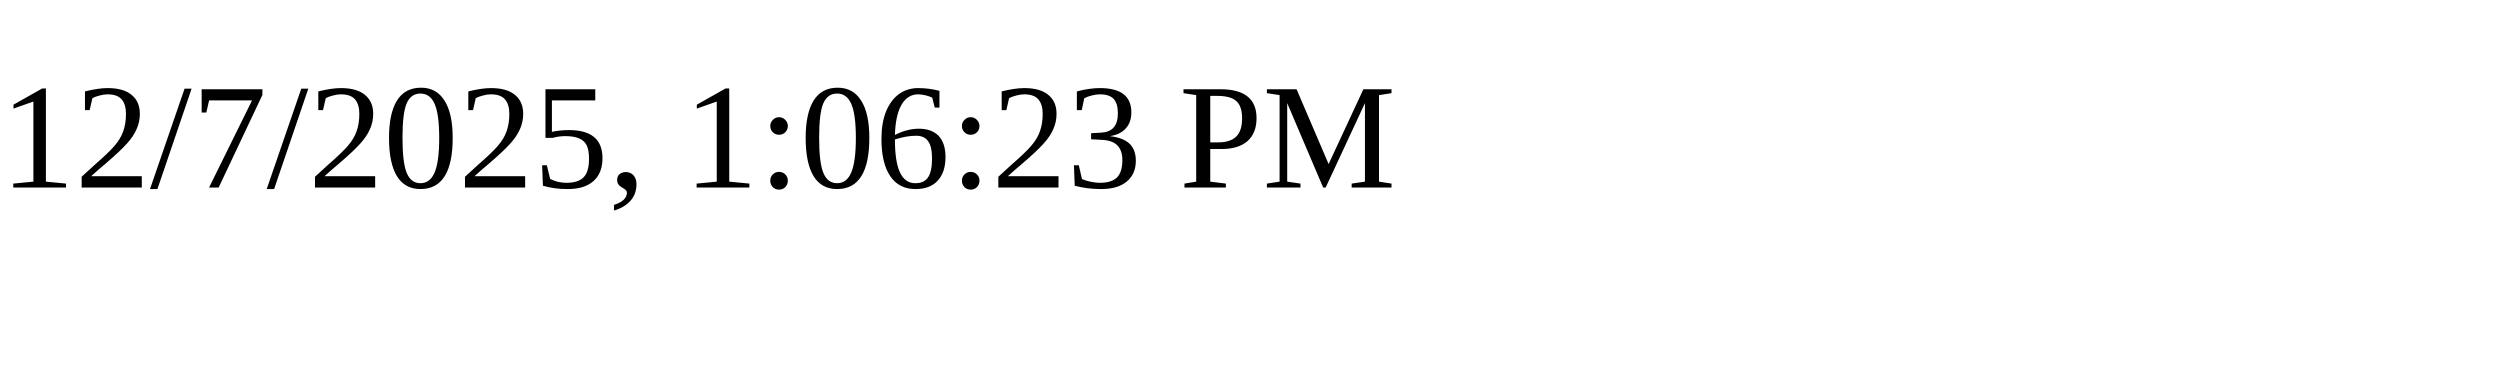
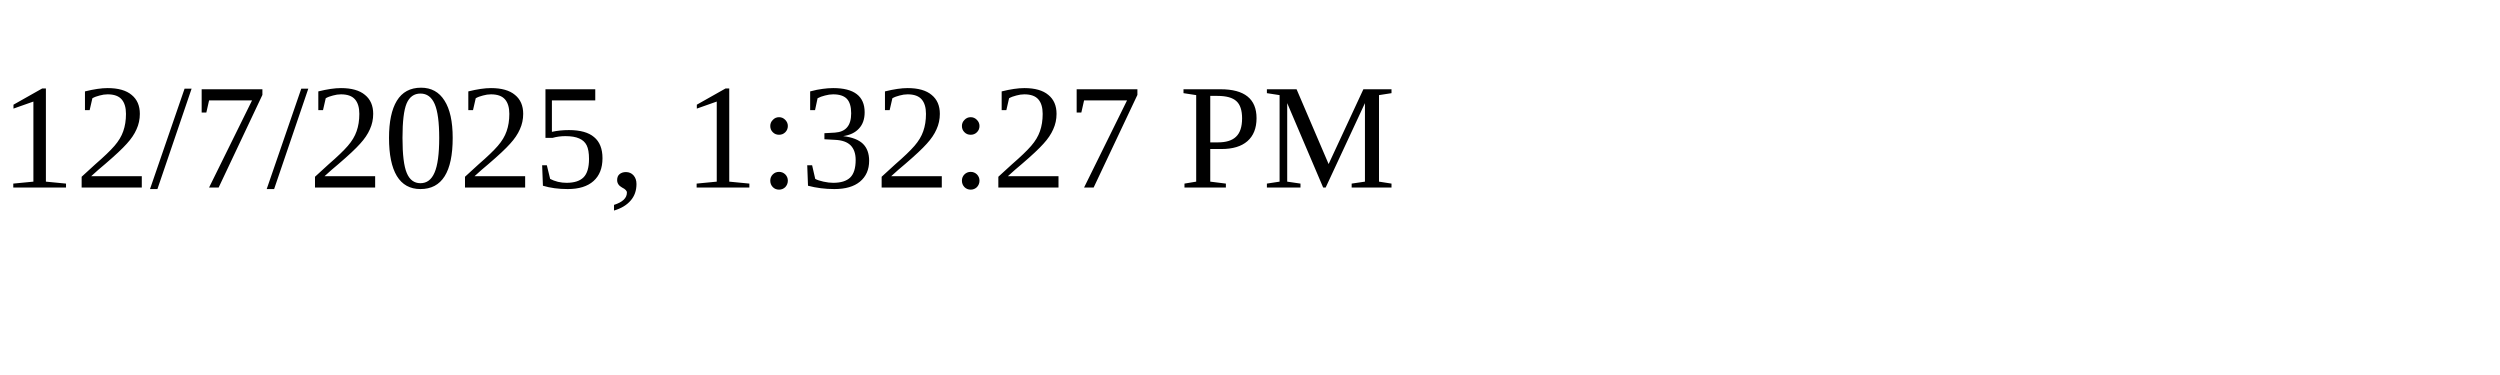
<svg xmlns="http://www.w3.org/2000/svg" height="30" width="200">
-   <text x="0" y="15">12/7/2025, 1:06:23 PM</text>
+   <text x="0" y="15">12/7/2025, 1:32:27 PM</text>
</svg>
